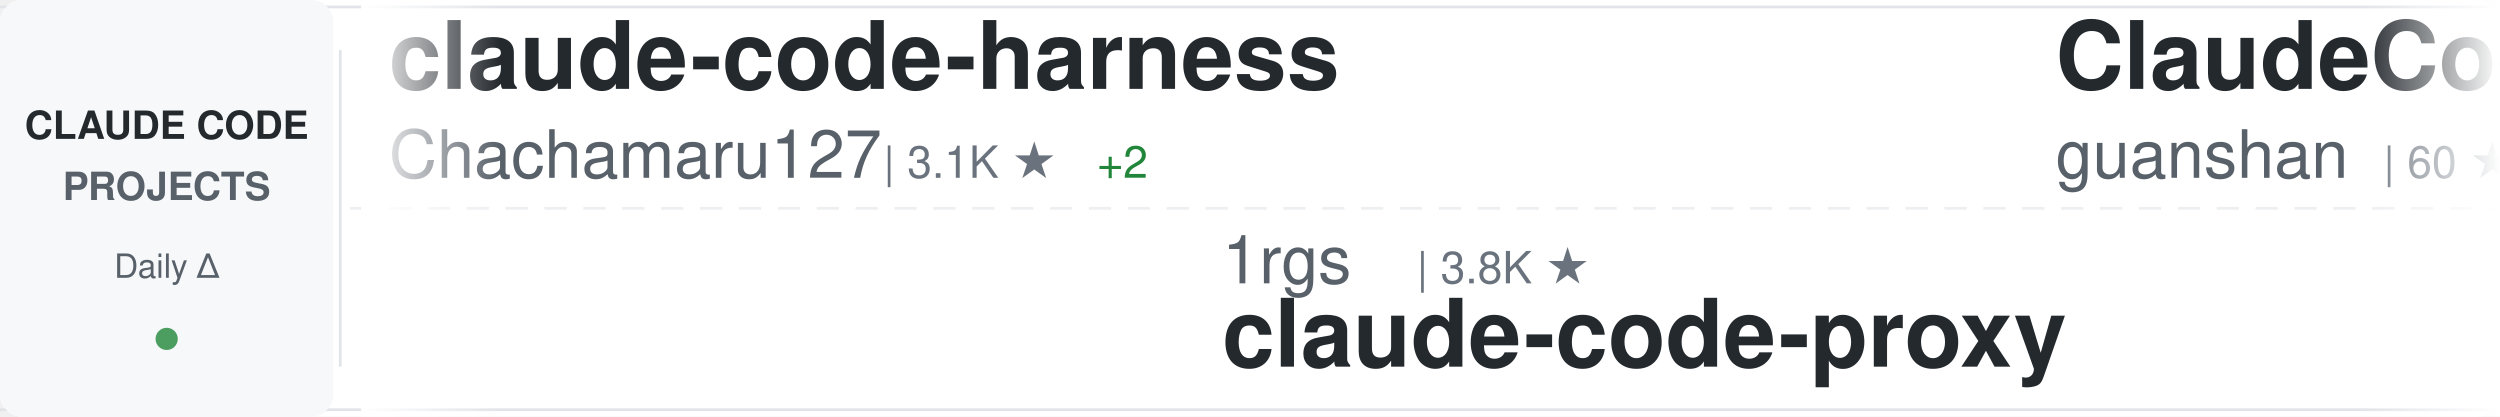
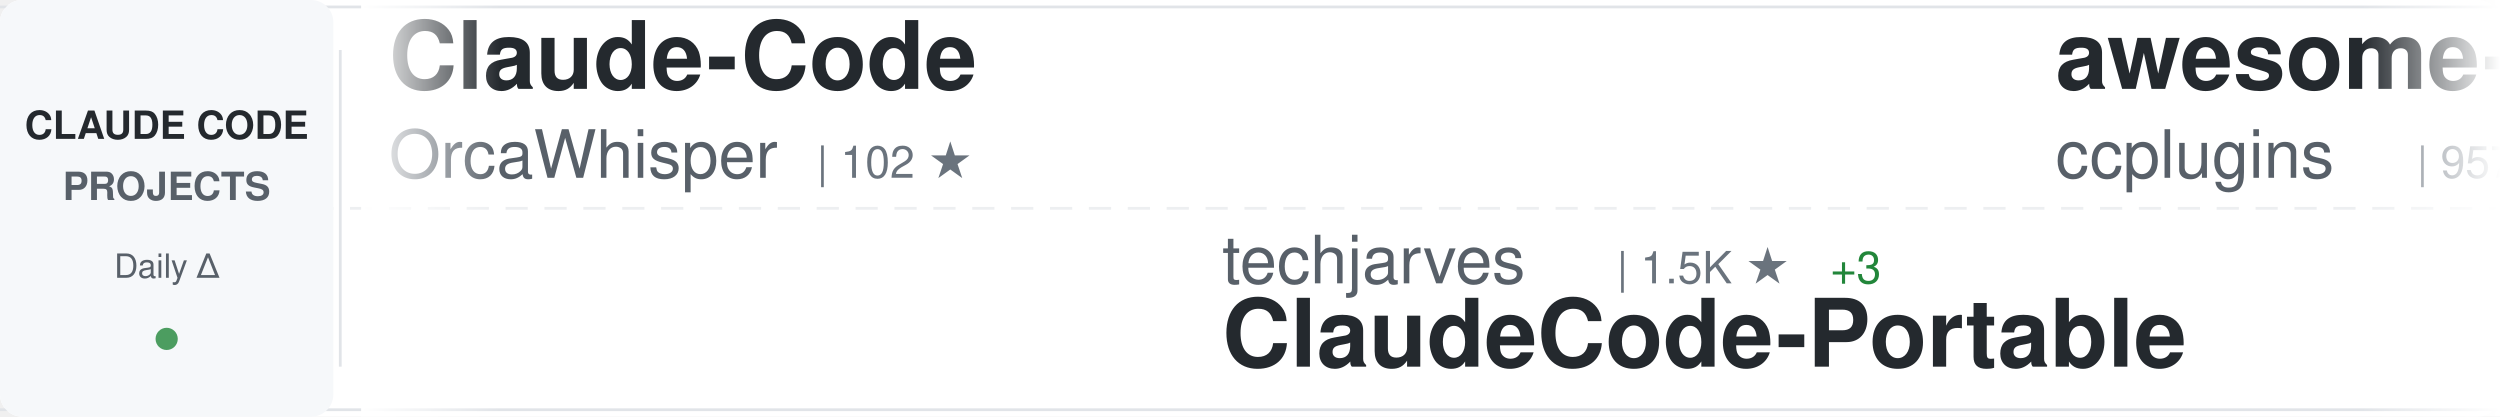
<svg xmlns="http://www.w3.org/2000/svg" width="900" height="150">
  <defs>
    <linearGradient id="awesomeLeftFade" x1="0%" y1="0%" x2="100%" y2="0%">
      <stop offset="0%" style="stop-color:#ffffff;stop-opacity:1" />
      <stop offset="100%" style="stop-color:#ffffff;stop-opacity:0" />
    </linearGradient>
    <linearGradient id="awesomeRightFade" x1="0%" y1="0%" x2="100%" y2="0%">
      <stop offset="0%" style="stop-color:#ffffff;stop-opacity:0" />
      <stop offset="100%" style="stop-color:#ffffff;stop-opacity:1" />
    </linearGradient>
  </defs>
  <rect width="900" height="150" fill="#ffffff" rx="8" />
  <rect x="0" y="2" width="900" height="1" fill="#e1e4e8" />
  <rect x="0" y="147" width="900" height="1" fill="#e1e4e8" />
  <line x1="0" y1="75" x2="900" y2="75" stroke="#e1e4e8" stroke-width="1" stroke-dasharray="8 6" opacity="0.6" />
  <rect x="0" y="0" width="120" height="150" fill="#f6f8fa" rx="8" />
  <text x="60" y="50" font-family="-apple-system, BlinkMacSystemFont, 'Segoe UI', Helvetica, Arial, sans-serif" font-size="14" font-weight="600" fill="#24292e" text-anchor="middle">CLAUDE CODE</text>
  <text x="60" y="72" font-family="-apple-system, BlinkMacSystemFont, 'Segoe UI', Helvetica, Arial, sans-serif" font-size="14" font-weight="600" fill="#586069" text-anchor="middle">PROJECTS</text>
  <text x="60" y="100" font-family="-apple-system, BlinkMacSystemFont, 'Segoe UI', Helvetica, Arial, sans-serif" font-size="12" font-weight="500" fill="#586069" text-anchor="middle">Daily Δ</text>
  <circle cx="60" cy="122" r="4" fill="#22863a" opacity="0.8" />
  <rect x="122" y="18" width="1" height="114" fill="#e1e4e8" />
  <clipPath id="awesomeTickerClip">
    <rect x="130" y="0" width="770" height="150" />
  </clipPath>
  <g clip-path="url(#awesomeTickerClip)">
    <g id="awesomeTickerItems">
      <animateTransform attributeName="transform" attributeType="XML" type="translate" from="0 0" to="-3000 0" dur="54s" repeatCount="indefinite" />
      <g transform="translate(0, 0)">
+         <text x="140" y="32" font-family="-apple-system, BlinkMacSystemFont, 'Segoe UI', Helvetica, Arial, sans-serif" font-size="34" font-weight="600" fill="#24292e">Claude-Code</text>
+         <text x="140" y="64" font-family="-apple-system, BlinkMacSystemFont, 'Segoe UI', Helvetica, Arial, sans-serif" font-size="24" font-weight="400" fill="#586069">OrcaWhisper</text>
+         <text x="294" y="64" font-family="-apple-system, BlinkMacSystemFont, 'Segoe UI', Helvetica, Arial, sans-serif" font-size="16" font-weight="500" fill="#6a737d">| 102 ★</text>
+       </g>
+       <g transform="translate(300, 0)">
+         <text x="140" y="102" font-family="-apple-system, BlinkMacSystemFont, 'Segoe UI', Helvetica, Arial, sans-serif" font-size="24" font-weight="400" fill="#586069">techjarves</text>
+         <text x="282" y="102" font-family="-apple-system, BlinkMacSystemFont, 'Segoe UI', Helvetica, Arial, sans-serif" font-size="16" font-weight="500" fill="#6a737d">| 1.5K ★</text>
+         <text x="359" y="102" font-family="-apple-system, BlinkMacSystemFont, 'Segoe UI', Helvetica, Arial, sans-serif" font-size="16" font-weight="500" fill="#22863a"> +3</text>
+         <text x="140" y="132" font-family="-apple-system, BlinkMacSystemFont, 'Segoe UI', Helvetica, Arial, sans-serif" font-size="34" font-weight="600" fill="#24292e">ClaudeCode-Portable</text>
+       </g>
+       <g transform="translate(600, 0)">
+         <text x="140" y="32" font-family="-apple-system, BlinkMacSystemFont, 'Segoe UI', Helvetica, Arial, sans-serif" font-size="34" font-weight="600" fill="#24292e">awesome-claude-code-plug...</text>
+         <text x="140" y="64" font-family="-apple-system, BlinkMacSystemFont, 'Segoe UI', Helvetica, Arial, sans-serif" font-size="24" font-weight="400" fill="#586069">ccplugins</text>
+         <text x="270" y="64" font-family="-apple-system, BlinkMacSystemFont, 'Segoe UI', Helvetica, Arial, sans-serif" font-size="16" font-weight="500" fill="#6a737d">| 957 ★</text>
+         <text x="338" y="64" font-family="-apple-system, BlinkMacSystemFont, 'Segoe UI', Helvetica, Arial, sans-serif" font-size="16" font-weight="500" fill="#22863a"> +1</text>
+       </g>
+       <g transform="translate(900, 0)">
+         <text x="140" y="102" font-family="-apple-system, BlinkMacSystemFont, 'Segoe UI', Helvetica, Arial, sans-serif" font-size="24" font-weight="400" fill="#586069">kodu-ai</text>
+         <text x="246" y="102" font-family="-apple-system, BlinkMacSystemFont, 'Segoe UI', Helvetica, Arial, sans-serif" font-size="16" font-weight="500" fill="#6a737d">| 5.2K ★</text>
+         <text x="140" y="132" font-family="-apple-system, BlinkMacSystemFont, 'Segoe UI', Helvetica, Arial, sans-serif" font-size="34" font-weight="600" fill="#24292e">claude-coder</text>
+       </g>
+       <g transform="translate(1200, 0)">
+         <text x="140" y="32" font-family="-apple-system, BlinkMacSystemFont, 'Segoe UI', Helvetica, Arial, sans-serif" font-size="34" font-weight="600" fill="#24292e">claude-code-my-workflow</text>
+         <text x="140" y="64" font-family="-apple-system, BlinkMacSystemFont, 'Segoe UI', Helvetica, Arial, sans-serif" font-size="24" font-weight="400" fill="#586069">pedrohcgs</text>
+         <text x="270" y="64" font-family="-apple-system, BlinkMacSystemFont, 'Segoe UI', Helvetica, Arial, sans-serif" font-size="16" font-weight="500" fill="#6a737d">| 1.6K ★</text>
+       </g>
+       <g transform="translate(1500, 0)">
+         <text x="140" y="102" font-family="-apple-system, BlinkMacSystemFont, 'Segoe UI', Helvetica, Arial, sans-serif" font-size="24" font-weight="400" fill="#586069">zstmfhy</text>
+         <text x="246" y="102" font-family="-apple-system, BlinkMacSystemFont, 'Segoe UI', Helvetica, Arial, sans-serif" font-size="16" font-weight="500" fill="#6a737d">| 189 ★</text>
+         <text x="140" y="132" font-family="-apple-system, BlinkMacSystemFont, 'Segoe UI', Helvetica, Arial, sans-serif" font-size="34" font-weight="600" fill="#24292e">Claude-code</text>
+       </g>
+       <g transform="translate(1800, 0)">
+         <text x="140" y="32" font-family="-apple-system, BlinkMacSystemFont, 'Segoe UI', Helvetica, Arial, sans-serif" font-size="34" font-weight="600" fill="#24292e">claude-code-tudou</text>
+         <text x="140" y="64" font-family="-apple-system, BlinkMacSystemFont, 'Segoe UI', Helvetica, Arial, sans-serif" font-size="24" font-weight="400" fill="#586069">AICoderTudou</text>
+         <text x="306" y="64" font-family="-apple-system, BlinkMacSystemFont, 'Segoe UI', Helvetica, Arial, sans-serif" font-size="16" font-weight="500" fill="#6a737d">| 494 ★</text>
+       </g>
+       <g transform="translate(2100, 0)">
+         <text x="140" y="102" font-family="-apple-system, BlinkMacSystemFont, 'Segoe UI', Helvetica, Arial, sans-serif" font-size="24" font-weight="400" fill="#586069">Windy3f3f3f3f</text>
+         <text x="318" y="102" font-family="-apple-system, BlinkMacSystemFont, 'Segoe UI', Helvetica, Arial, sans-serif" font-size="16" font-weight="500" fill="#6a737d">| 2.7K ★</text>
+         <text x="140" y="132" font-family="-apple-system, BlinkMacSystemFont, 'Segoe UI', Helvetica, Arial, sans-serif" font-size="34" font-weight="600" fill="#24292e">claude-code-from-scratch</text>
+       </g>
+       <g transform="translate(2400, 0)">
        <text x="140" y="32" font-family="-apple-system, BlinkMacSystemFont, 'Segoe UI', Helvetica, Arial, sans-serif" font-size="34" font-weight="600" fill="#24292e">claude-code-harness</text>
        <text x="140" y="64" font-family="-apple-system, BlinkMacSystemFont, 'Segoe UI', Helvetica, Arial, sans-serif" font-size="24" font-weight="400" fill="#586069">Chachamaru127</text>
        <text x="318" y="64" font-family="-apple-system, BlinkMacSystemFont, 'Segoe UI', Helvetica, Arial, sans-serif" font-size="16" font-weight="500" fill="#6a737d">| 3.1K ★</text>
-         <text x="395" y="64" font-family="-apple-system, BlinkMacSystemFont, 'Segoe UI', Helvetica, Arial, sans-serif" font-size="16" font-weight="500" fill="#22863a"> +2</text>
-       </g>
-       <g transform="translate(300, 0)">
-         <text x="140" y="102" font-family="-apple-system, BlinkMacSystemFont, 'Segoe UI', Helvetica, Arial, sans-serif" font-size="24" font-weight="400" fill="#586069">1rgs</text>
-         <text x="210" y="102" font-family="-apple-system, BlinkMacSystemFont, 'Segoe UI', Helvetica, Arial, sans-serif" font-size="16" font-weight="500" fill="#6a737d">| 3.8K ★</text>
-         <text x="140" y="132" font-family="-apple-system, BlinkMacSystemFont, 'Segoe UI', Helvetica, Arial, sans-serif" font-size="34" font-weight="600" fill="#24292e">claude-code-proxy</text>
-       </g>
-       <g transform="translate(600, 0)">
-         <text x="140" y="32" font-family="-apple-system, BlinkMacSystemFont, 'Segoe UI', Helvetica, Arial, sans-serif" font-size="34" font-weight="600" fill="#24292e">ClaudeCode</text>
-         <text x="140" y="64" font-family="-apple-system, BlinkMacSystemFont, 'Segoe UI', Helvetica, Arial, sans-serif" font-size="24" font-weight="400" fill="#586069">guanshan</text>
-         <text x="258" y="64" font-family="-apple-system, BlinkMacSystemFont, 'Segoe UI', Helvetica, Arial, sans-serif" font-size="16" font-weight="500" fill="#6a737d">| 60 ★</text>
-       </g>
-       <g transform="translate(900, 0)">
-         <text x="140" y="102" font-family="-apple-system, BlinkMacSystemFont, 'Segoe UI', Helvetica, Arial, sans-serif" font-size="24" font-weight="400" fill="#586069">zebbern</text>
-         <text x="246" y="102" font-family="-apple-system, BlinkMacSystemFont, 'Segoe UI', Helvetica, Arial, sans-serif" font-size="16" font-weight="500" fill="#6a737d">| 4.6K ★</text>
-         <text x="140" y="132" font-family="-apple-system, BlinkMacSystemFont, 'Segoe UI', Helvetica, Arial, sans-serif" font-size="34" font-weight="600" fill="#24292e">claude-code-guide</text>
-       </g>
-       <g transform="translate(1200, 0)">
-         <text x="140" y="32" font-family="-apple-system, BlinkMacSystemFont, 'Segoe UI', Helvetica, Arial, sans-serif" font-size="34" font-weight="600" fill="#24292e">Claude-Code-Usage-Monito...</text>
-         <text x="140" y="64" font-family="-apple-system, BlinkMacSystemFont, 'Segoe UI', Helvetica, Arial, sans-serif" font-size="24" font-weight="400" fill="#586069">Maciek-roboblog</text>
-         <text x="342" y="64" font-family="-apple-system, BlinkMacSystemFont, 'Segoe UI', Helvetica, Arial, sans-serif" font-size="16" font-weight="500" fill="#6a737d">| 8.7K ★</text>
-         <text x="419" y="64" font-family="-apple-system, BlinkMacSystemFont, 'Segoe UI', Helvetica, Arial, sans-serif" font-size="16" font-weight="500" fill="#cb2431"> -1</text>
-       </g>
-       <g transform="translate(1500, 0)">
-         <text x="140" y="102" font-family="-apple-system, BlinkMacSystemFont, 'Segoe UI', Helvetica, Arial, sans-serif" font-size="24" font-weight="400" fill="#586069">fuergaosi233</text>
-         <text x="306" y="102" font-family="-apple-system, BlinkMacSystemFont, 'Segoe UI', Helvetica, Arial, sans-serif" font-size="16" font-weight="500" fill="#6a737d">| 2.8K ★</text>
-         <text x="140" y="132" font-family="-apple-system, BlinkMacSystemFont, 'Segoe UI', Helvetica, Arial, sans-serif" font-size="34" font-weight="600" fill="#24292e">claude-code-proxy</text>
-       </g>
-       <g transform="translate(1800, 0)">
-         <text x="140" y="32" font-family="-apple-system, BlinkMacSystemFont, 'Segoe UI', Helvetica, Arial, sans-serif" font-size="34" font-weight="600" fill="#24292e">claude-code-base-action</text>
-         <text x="140" y="64" font-family="-apple-system, BlinkMacSystemFont, 'Segoe UI', Helvetica, Arial, sans-serif" font-size="24" font-weight="400" fill="#586069">anthropics</text>
-         <text x="282" y="64" font-family="-apple-system, BlinkMacSystemFont, 'Segoe UI', Helvetica, Arial, sans-serif" font-size="16" font-weight="500" fill="#6a737d">| 995 ★</text>
-         <text x="350" y="64" font-family="-apple-system, BlinkMacSystemFont, 'Segoe UI', Helvetica, Arial, sans-serif" font-size="16" font-weight="500" fill="#22863a"> +1</text>
-       </g>
-       <g transform="translate(2100, 0)">
-         <text x="140" y="102" font-family="-apple-system, BlinkMacSystemFont, 'Segoe UI', Helvetica, Arial, sans-serif" font-size="24" font-weight="400" fill="#586069">ponponon</text>
-         <text x="258" y="102" font-family="-apple-system, BlinkMacSystemFont, 'Segoe UI', Helvetica, Arial, sans-serif" font-size="16" font-weight="500" fill="#6a737d">| 2.3K ★</text>
-         <text x="140" y="132" font-family="-apple-system, BlinkMacSystemFont, 'Segoe UI', Helvetica, Arial, sans-serif" font-size="34" font-weight="600" fill="#24292e">claude_code_src</text>
-       </g>
-       <g transform="translate(2400, 0)">
-         <text x="140" y="32" font-family="-apple-system, BlinkMacSystemFont, 'Segoe UI', Helvetica, Arial, sans-serif" font-size="34" font-weight="600" fill="#24292e">ClaudeCode-Portable</text>
-         <text x="140" y="64" font-family="-apple-system, BlinkMacSystemFont, 'Segoe UI', Helvetica, Arial, sans-serif" font-size="24" font-weight="400" fill="#586069">techjarves</text>
-         <text x="282" y="64" font-family="-apple-system, BlinkMacSystemFont, 'Segoe UI', Helvetica, Arial, sans-serif" font-size="16" font-weight="500" fill="#6a737d">| 1.5K ★</text>
-         <text x="359" y="64" font-family="-apple-system, BlinkMacSystemFont, 'Segoe UI', Helvetica, Arial, sans-serif" font-size="16" font-weight="500" fill="#22863a"> +1</text>
+         <text x="395" y="64" font-family="-apple-system, BlinkMacSystemFont, 'Segoe UI', Helvetica, Arial, sans-serif" font-size="16" font-weight="500" fill="#22863a"> +1</text>
      </g>
      <g transform="translate(2700, 0)">
-         <text x="140" y="102" font-family="-apple-system, BlinkMacSystemFont, 'Segoe UI', Helvetica, Arial, sans-serif" font-size="24" font-weight="400" fill="#586069">anthropics</text>
-         <text x="282" y="102" font-family="-apple-system, BlinkMacSystemFont, 'Segoe UI', Helvetica, Arial, sans-serif" font-size="16" font-weight="500" fill="#6a737d">| 179.1K ★</text>
-         <text x="377" y="102" font-family="-apple-system, BlinkMacSystemFont, 'Segoe UI', Helvetica, Arial, sans-serif" font-size="16" font-weight="500" fill="#22863a"> +179.1K</text>
-         <text x="140" y="132" font-family="-apple-system, BlinkMacSystemFont, 'Segoe UI', Helvetica, Arial, sans-serif" font-size="34" font-weight="600" fill="#24292e">skills</text>
+         <text x="140" y="102" font-family="-apple-system, BlinkMacSystemFont, 'Segoe UI', Helvetica, Arial, sans-serif" font-size="24" font-weight="400" fill="#586069">edmund-io</text>
+         <text x="270" y="102" font-family="-apple-system, BlinkMacSystemFont, 'Segoe UI', Helvetica, Arial, sans-serif" font-size="16" font-weight="500" fill="#6a737d">| 1.5K ★</text>
+         <text x="140" y="132" font-family="-apple-system, BlinkMacSystemFont, 'Segoe UI', Helvetica, Arial, sans-serif" font-size="34" font-weight="600" fill="#24292e">edmunds-claude-code</text>
      </g>
      <g transform="translate(3000, 0)">
-         <text x="140" y="32" font-family="-apple-system, BlinkMacSystemFont, 'Segoe UI', Helvetica, Arial, sans-serif" font-size="34" font-weight="600" fill="#24292e">claude-code-harness</text>
-         <text x="140" y="64" font-family="-apple-system, BlinkMacSystemFont, 'Segoe UI', Helvetica, Arial, sans-serif" font-size="24" font-weight="400" fill="#586069">Chachamaru127</text>
-         <text x="318" y="64" font-family="-apple-system, BlinkMacSystemFont, 'Segoe UI', Helvetica, Arial, sans-serif" font-size="16" font-weight="500" fill="#6a737d">| 3.1K ★</text>
-         <text x="395" y="64" font-family="-apple-system, BlinkMacSystemFont, 'Segoe UI', Helvetica, Arial, sans-serif" font-size="16" font-weight="500" fill="#22863a"> +2</text>
+         <text x="140" y="32" font-family="-apple-system, BlinkMacSystemFont, 'Segoe UI', Helvetica, Arial, sans-serif" font-size="34" font-weight="600" fill="#24292e">Claude-Code</text>
+         <text x="140" y="64" font-family="-apple-system, BlinkMacSystemFont, 'Segoe UI', Helvetica, Arial, sans-serif" font-size="24" font-weight="400" fill="#586069">OrcaWhisper</text>
+         <text x="294" y="64" font-family="-apple-system, BlinkMacSystemFont, 'Segoe UI', Helvetica, Arial, sans-serif" font-size="16" font-weight="500" fill="#6a737d">| 102 ★</text>
      </g>
      <g transform="translate(3300, 0)">
-         <text x="140" y="102" font-family="-apple-system, BlinkMacSystemFont, 'Segoe UI', Helvetica, Arial, sans-serif" font-size="24" font-weight="400" fill="#586069">1rgs</text>
-         <text x="210" y="102" font-family="-apple-system, BlinkMacSystemFont, 'Segoe UI', Helvetica, Arial, sans-serif" font-size="16" font-weight="500" fill="#6a737d">| 3.8K ★</text>
-         <text x="140" y="132" font-family="-apple-system, BlinkMacSystemFont, 'Segoe UI', Helvetica, Arial, sans-serif" font-size="34" font-weight="600" fill="#24292e">claude-code-proxy</text>
+         <text x="140" y="102" font-family="-apple-system, BlinkMacSystemFont, 'Segoe UI', Helvetica, Arial, sans-serif" font-size="24" font-weight="400" fill="#586069">techjarves</text>
+         <text x="282" y="102" font-family="-apple-system, BlinkMacSystemFont, 'Segoe UI', Helvetica, Arial, sans-serif" font-size="16" font-weight="500" fill="#6a737d">| 1.5K ★</text>
+         <text x="359" y="102" font-family="-apple-system, BlinkMacSystemFont, 'Segoe UI', Helvetica, Arial, sans-serif" font-size="16" font-weight="500" fill="#22863a"> +3</text>
+         <text x="140" y="132" font-family="-apple-system, BlinkMacSystemFont, 'Segoe UI', Helvetica, Arial, sans-serif" font-size="34" font-weight="600" fill="#24292e">ClaudeCode-Portable</text>
      </g>
      <g transform="translate(3600, 0)">
-         <text x="140" y="32" font-family="-apple-system, BlinkMacSystemFont, 'Segoe UI', Helvetica, Arial, sans-serif" font-size="34" font-weight="600" fill="#24292e">ClaudeCode</text>
-         <text x="140" y="64" font-family="-apple-system, BlinkMacSystemFont, 'Segoe UI', Helvetica, Arial, sans-serif" font-size="24" font-weight="400" fill="#586069">guanshan</text>
-         <text x="258" y="64" font-family="-apple-system, BlinkMacSystemFont, 'Segoe UI', Helvetica, Arial, sans-serif" font-size="16" font-weight="500" fill="#6a737d">| 60 ★</text>
+         <text x="140" y="32" font-family="-apple-system, BlinkMacSystemFont, 'Segoe UI', Helvetica, Arial, sans-serif" font-size="34" font-weight="600" fill="#24292e">awesome-claude-code-plug...</text>
+         <text x="140" y="64" font-family="-apple-system, BlinkMacSystemFont, 'Segoe UI', Helvetica, Arial, sans-serif" font-size="24" font-weight="400" fill="#586069">ccplugins</text>
+         <text x="270" y="64" font-family="-apple-system, BlinkMacSystemFont, 'Segoe UI', Helvetica, Arial, sans-serif" font-size="16" font-weight="500" fill="#6a737d">| 957 ★</text>
+         <text x="338" y="64" font-family="-apple-system, BlinkMacSystemFont, 'Segoe UI', Helvetica, Arial, sans-serif" font-size="16" font-weight="500" fill="#22863a"> +1</text>
      </g>
      <g transform="translate(3900, 0)">
-         <text x="140" y="102" font-family="-apple-system, BlinkMacSystemFont, 'Segoe UI', Helvetica, Arial, sans-serif" font-size="24" font-weight="400" fill="#586069">zebbern</text>
-         <text x="246" y="102" font-family="-apple-system, BlinkMacSystemFont, 'Segoe UI', Helvetica, Arial, sans-serif" font-size="16" font-weight="500" fill="#6a737d">| 4.6K ★</text>
-         <text x="140" y="132" font-family="-apple-system, BlinkMacSystemFont, 'Segoe UI', Helvetica, Arial, sans-serif" font-size="34" font-weight="600" fill="#24292e">claude-code-guide</text>
+         <text x="140" y="102" font-family="-apple-system, BlinkMacSystemFont, 'Segoe UI', Helvetica, Arial, sans-serif" font-size="24" font-weight="400" fill="#586069">kodu-ai</text>
+         <text x="246" y="102" font-family="-apple-system, BlinkMacSystemFont, 'Segoe UI', Helvetica, Arial, sans-serif" font-size="16" font-weight="500" fill="#6a737d">| 5.2K ★</text>
+         <text x="140" y="132" font-family="-apple-system, BlinkMacSystemFont, 'Segoe UI', Helvetica, Arial, sans-serif" font-size="34" font-weight="600" fill="#24292e">claude-coder</text>
      </g>
    </g>
  </g>
  <rect x="130" y="0" width="50" height="150" fill="url(#awesomeLeftFade)" />
  <rect x="850" y="0" width="50" height="150" fill="url(#awesomeRightFade)" />
</svg>
